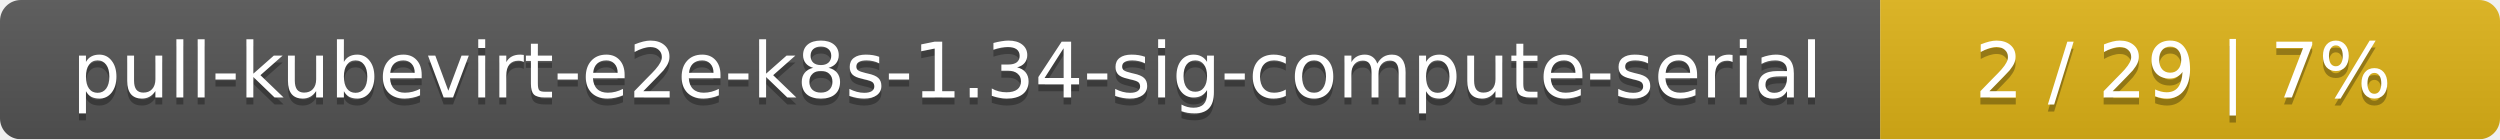
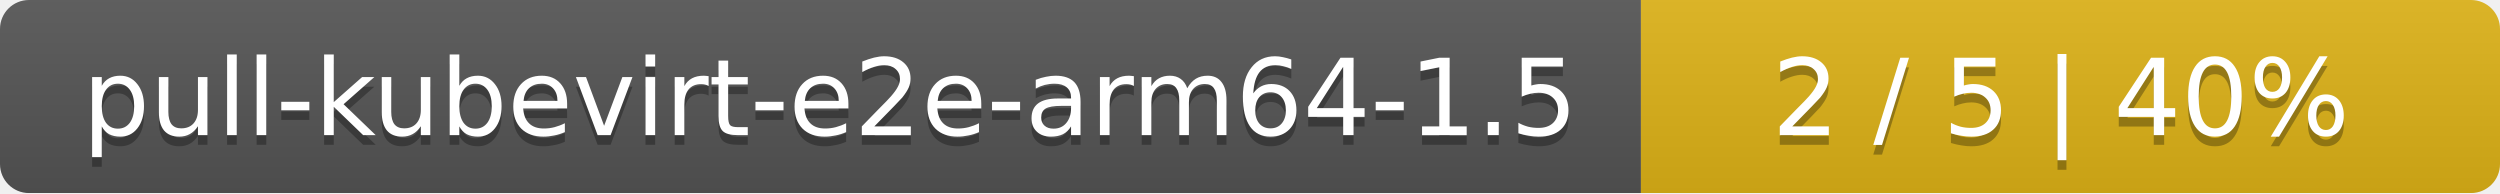
- <svg xmlns="http://www.w3.org/2000/svg" width="359" height="20">
+ <svg xmlns="http://www.w3.org/2000/svg" width="259" height="20">
  <linearGradient id="smooth" x2="0" y2="100%">
    <stop offset="0" stop-color="#bbb" stop-opacity=".1" />
    <stop offset="1" stop-opacity=".1" />
  </linearGradient>
  <mask id="round">
-     <rect width="359" height="20" rx="3" fill="#fff" />
+     <rect width="259" height="20" rx="3" fill="#fff" />
  </mask>
  <g mask="url(#round)">
-     <rect width="270" height="20" fill="#555" />
-     <rect x="270" width="89" height="20" fill="#dfb317" />
-     <rect width="359" height="20" fill="url(#smooth)" />
+     <rect width="170" height="20" fill="#555" />
+     <rect x="170" width="89" height="20" fill="#dfb317" />
+     <rect width="259" height="20" fill="url(#smooth)" />
  </g>
  <g fill="#fff" text-anchor="middle" font-family="DejaVu Sans,Verdana,Geneva,sans-serif" font-size="11">
-     <text x="136" y="15" fill="#010101" fill-opacity=".3">pull-kubevirt-e2e-k8s-1.34-sig-compute-serial</text>
-     <text x="136" y="14">pull-kubevirt-e2e-k8s-1.34-sig-compute-serial</text>
-     <text x="313.5" y="15" fill="#010101" fill-opacity=".3">2 / 29    |    7%</text>
-     <text x="313.5" y="14">2 / 29    |    7%</text>
+     <text x="86" y="15" fill="#010101" fill-opacity=".3">pull-kubevirt-e2e-arm64-1.5</text>
+     <text x="86" y="14">pull-kubevirt-e2e-arm64-1.5</text>
+     <text x="213.5" y="15" fill="#010101" fill-opacity=".3">2 / 5    |    40%</text>
+     <text x="213.5" y="14">2 / 5    |    40%</text>
  </g>
</svg>
